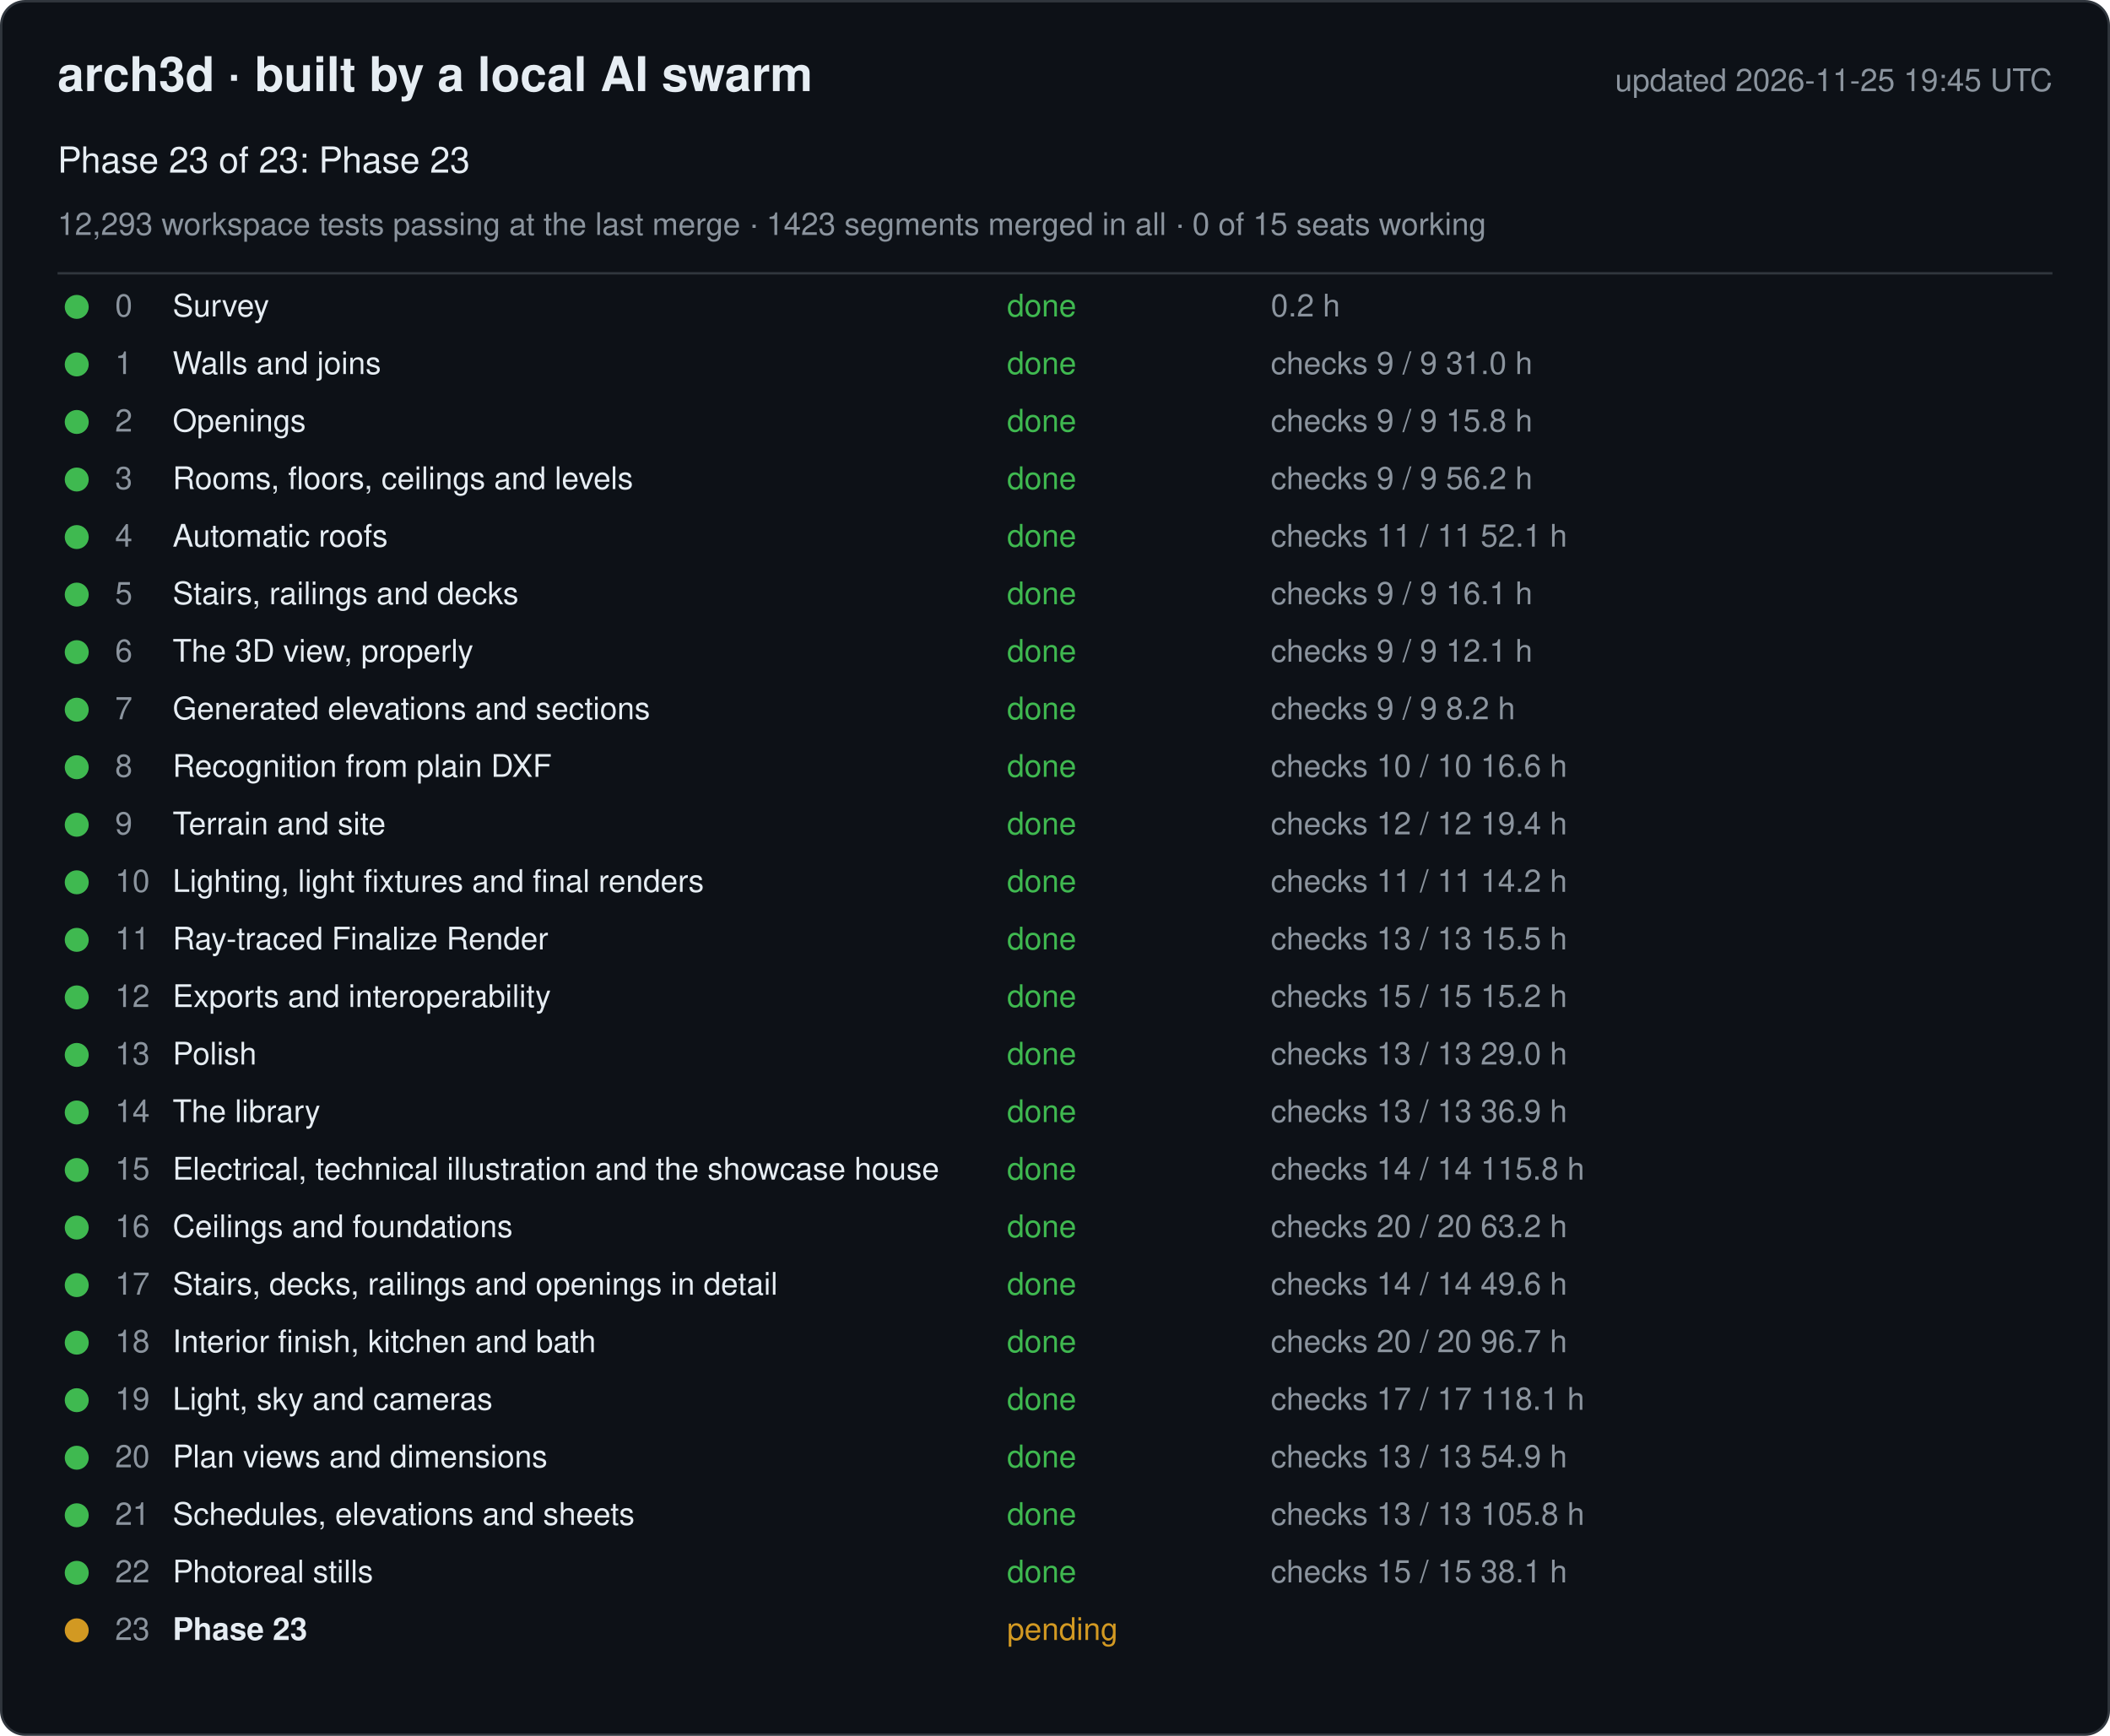
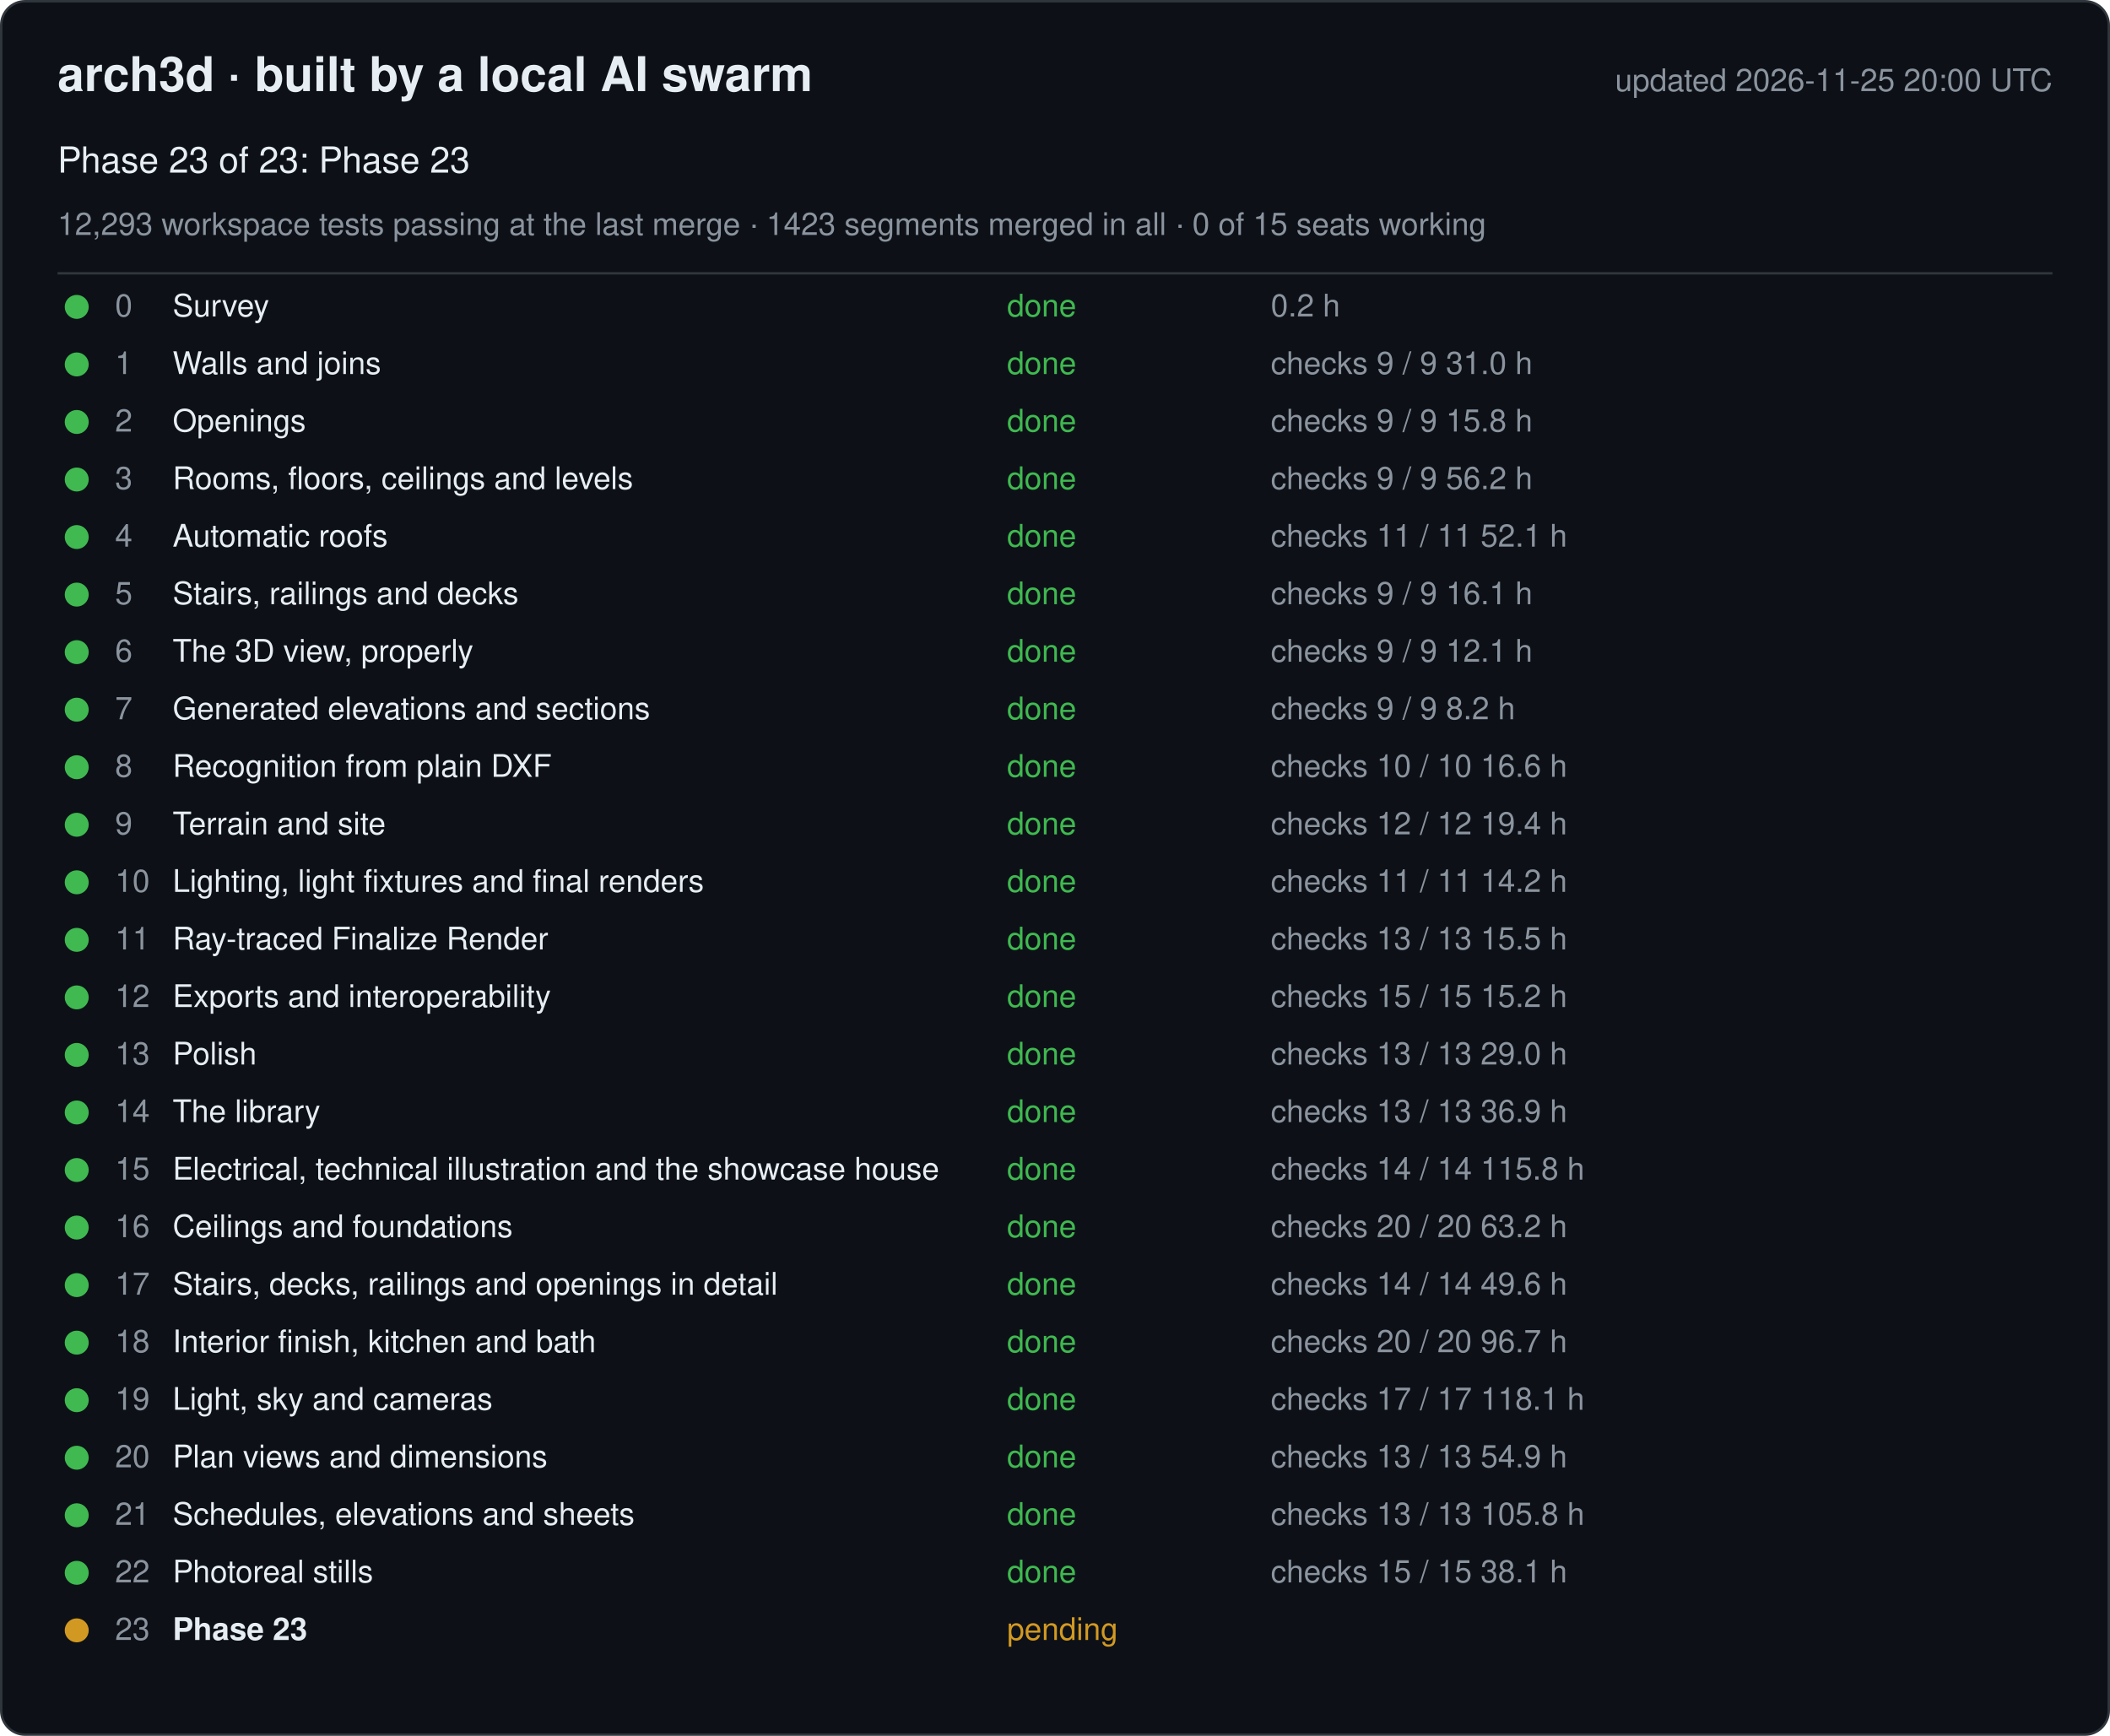
<svg xmlns="http://www.w3.org/2000/svg" width="880" height="724" viewBox="0 0 880 724" font-family="-apple-system, Segoe UI, Helvetica, Arial, sans-serif">
  <rect x="0.5" y="0.5" width="879" height="723" rx="10" fill="#0d1117" stroke="#30363d" />
  <text x="24" y="38" font-size="20" font-weight="600" fill="#e6edf3">arch3d · built by a local AI swarm</text>
-   <text x="856" y="38" font-size="13" fill="#8b949e" text-anchor="end">updated 2026-11-25 19:45 UTC</text>
+   <text x="856" y="38" font-size="13" fill="#8b949e" text-anchor="end">updated 2026-11-25 20:00 UTC</text>
  <text x="24" y="72" font-size="15" fill="#e6edf3">Phase 23 of 23: Phase 23</text>
  <text x="24" y="98" font-size="13" fill="#8b949e">12,293 workspace tests passing at the last merge · 1423 segments merged in all · 0 of 15 seats working</text>
  <line x1="24" y1="114" x2="856" y2="114" stroke="#30363d" />
  <g data-phase="0">
    <circle cx="32" cy="128" r="5" fill="#3fb950" />
    <text x="48" y="132" font-size="13" fill="#8b949e">0</text>
    <text x="72" y="132" font-size="13" fill="#e6edf3">Survey</text>
    <text x="420" y="132" font-size="13" fill="#3fb950">done</text>
    <text x="530" y="132" font-size="13" fill="#8b949e">0.2 h</text>
  </g>
  <g data-phase="1">
    <circle cx="32" cy="152" r="5" fill="#3fb950" />
    <text x="48" y="156" font-size="13" fill="#8b949e">1</text>
    <text x="72" y="156" font-size="13" fill="#e6edf3">Walls and joins</text>
    <text x="420" y="156" font-size="13" fill="#3fb950">done</text>
    <text x="530" y="156" font-size="13" fill="#8b949e">checks 9 / 9   31.0 h</text>
  </g>
  <g data-phase="2">
    <circle cx="32" cy="176" r="5" fill="#3fb950" />
    <text x="48" y="180" font-size="13" fill="#8b949e">2</text>
    <text x="72" y="180" font-size="13" fill="#e6edf3">Openings</text>
    <text x="420" y="180" font-size="13" fill="#3fb950">done</text>
    <text x="530" y="180" font-size="13" fill="#8b949e">checks 9 / 9   15.8 h</text>
  </g>
  <g data-phase="3">
    <circle cx="32" cy="200" r="5" fill="#3fb950" />
    <text x="48" y="204" font-size="13" fill="#8b949e">3</text>
    <text x="72" y="204" font-size="13" fill="#e6edf3">Rooms, floors, ceilings and levels</text>
    <text x="420" y="204" font-size="13" fill="#3fb950">done</text>
    <text x="530" y="204" font-size="13" fill="#8b949e">checks 9 / 9   56.2 h</text>
  </g>
  <g data-phase="4">
    <circle cx="32" cy="224" r="5" fill="#3fb950" />
    <text x="48" y="228" font-size="13" fill="#8b949e">4</text>
    <text x="72" y="228" font-size="13" fill="#e6edf3">Automatic roofs</text>
    <text x="420" y="228" font-size="13" fill="#3fb950">done</text>
    <text x="530" y="228" font-size="13" fill="#8b949e">checks 11 / 11   52.1 h</text>
  </g>
  <g data-phase="5">
    <circle cx="32" cy="248" r="5" fill="#3fb950" />
    <text x="48" y="252" font-size="13" fill="#8b949e">5</text>
    <text x="72" y="252" font-size="13" fill="#e6edf3">Stairs, railings and decks</text>
    <text x="420" y="252" font-size="13" fill="#3fb950">done</text>
    <text x="530" y="252" font-size="13" fill="#8b949e">checks 9 / 9   16.1 h</text>
  </g>
  <g data-phase="6">
    <circle cx="32" cy="272" r="5" fill="#3fb950" />
    <text x="48" y="276" font-size="13" fill="#8b949e">6</text>
    <text x="72" y="276" font-size="13" fill="#e6edf3">The 3D view, properly</text>
    <text x="420" y="276" font-size="13" fill="#3fb950">done</text>
    <text x="530" y="276" font-size="13" fill="#8b949e">checks 9 / 9   12.1 h</text>
  </g>
  <g data-phase="7">
    <circle cx="32" cy="296" r="5" fill="#3fb950" />
    <text x="48" y="300" font-size="13" fill="#8b949e">7</text>
    <text x="72" y="300" font-size="13" fill="#e6edf3">Generated elevations and sections</text>
    <text x="420" y="300" font-size="13" fill="#3fb950">done</text>
    <text x="530" y="300" font-size="13" fill="#8b949e">checks 9 / 9   8.2 h</text>
  </g>
  <g data-phase="8">
    <circle cx="32" cy="320" r="5" fill="#3fb950" />
    <text x="48" y="324" font-size="13" fill="#8b949e">8</text>
    <text x="72" y="324" font-size="13" fill="#e6edf3">Recognition from plain DXF</text>
    <text x="420" y="324" font-size="13" fill="#3fb950">done</text>
    <text x="530" y="324" font-size="13" fill="#8b949e">checks 10 / 10   16.6 h</text>
  </g>
  <g data-phase="9">
    <circle cx="32" cy="344" r="5" fill="#3fb950" />
    <text x="48" y="348" font-size="13" fill="#8b949e">9</text>
    <text x="72" y="348" font-size="13" fill="#e6edf3">Terrain and site</text>
    <text x="420" y="348" font-size="13" fill="#3fb950">done</text>
    <text x="530" y="348" font-size="13" fill="#8b949e">checks 12 / 12   19.4 h</text>
  </g>
  <g data-phase="10">
    <circle cx="32" cy="368" r="5" fill="#3fb950" />
    <text x="48" y="372" font-size="13" fill="#8b949e">10</text>
    <text x="72" y="372" font-size="13" fill="#e6edf3">Lighting, light fixtures and final renders</text>
    <text x="420" y="372" font-size="13" fill="#3fb950">done</text>
    <text x="530" y="372" font-size="13" fill="#8b949e">checks 11 / 11   14.2 h</text>
  </g>
  <g data-phase="11">
    <circle cx="32" cy="392" r="5" fill="#3fb950" />
    <text x="48" y="396" font-size="13" fill="#8b949e">11</text>
    <text x="72" y="396" font-size="13" fill="#e6edf3">Ray-traced Finalize Render</text>
    <text x="420" y="396" font-size="13" fill="#3fb950">done</text>
    <text x="530" y="396" font-size="13" fill="#8b949e">checks 13 / 13   15.5 h</text>
  </g>
  <g data-phase="12">
    <circle cx="32" cy="416" r="5" fill="#3fb950" />
    <text x="48" y="420" font-size="13" fill="#8b949e">12</text>
    <text x="72" y="420" font-size="13" fill="#e6edf3">Exports and interoperability</text>
    <text x="420" y="420" font-size="13" fill="#3fb950">done</text>
    <text x="530" y="420" font-size="13" fill="#8b949e">checks 15 / 15   15.2 h</text>
  </g>
  <g data-phase="13">
    <circle cx="32" cy="440" r="5" fill="#3fb950" />
    <text x="48" y="444" font-size="13" fill="#8b949e">13</text>
    <text x="72" y="444" font-size="13" fill="#e6edf3">Polish</text>
    <text x="420" y="444" font-size="13" fill="#3fb950">done</text>
    <text x="530" y="444" font-size="13" fill="#8b949e">checks 13 / 13   29.0 h</text>
  </g>
  <g data-phase="14">
    <circle cx="32" cy="464" r="5" fill="#3fb950" />
    <text x="48" y="468" font-size="13" fill="#8b949e">14</text>
    <text x="72" y="468" font-size="13" fill="#e6edf3">The library</text>
    <text x="420" y="468" font-size="13" fill="#3fb950">done</text>
    <text x="530" y="468" font-size="13" fill="#8b949e">checks 13 / 13   36.9 h</text>
  </g>
  <g data-phase="15">
    <circle cx="32" cy="488" r="5" fill="#3fb950" />
    <text x="48" y="492" font-size="13" fill="#8b949e">15</text>
    <text x="72" y="492" font-size="13" fill="#e6edf3">Electrical, technical illustration and the showcase house</text>
    <text x="420" y="492" font-size="13" fill="#3fb950">done</text>
    <text x="530" y="492" font-size="13" fill="#8b949e">checks 14 / 14   115.8 h</text>
  </g>
  <g data-phase="16">
    <circle cx="32" cy="512" r="5" fill="#3fb950" />
    <text x="48" y="516" font-size="13" fill="#8b949e">16</text>
    <text x="72" y="516" font-size="13" fill="#e6edf3">Ceilings and foundations</text>
    <text x="420" y="516" font-size="13" fill="#3fb950">done</text>
    <text x="530" y="516" font-size="13" fill="#8b949e">checks 20 / 20   63.2 h</text>
  </g>
  <g data-phase="17">
    <circle cx="32" cy="536" r="5" fill="#3fb950" />
    <text x="48" y="540" font-size="13" fill="#8b949e">17</text>
    <text x="72" y="540" font-size="13" fill="#e6edf3">Stairs, decks, railings and openings in detail</text>
    <text x="420" y="540" font-size="13" fill="#3fb950">done</text>
    <text x="530" y="540" font-size="13" fill="#8b949e">checks 14 / 14   49.6 h</text>
  </g>
  <g data-phase="18">
    <circle cx="32" cy="560" r="5" fill="#3fb950" />
    <text x="48" y="564" font-size="13" fill="#8b949e">18</text>
    <text x="72" y="564" font-size="13" fill="#e6edf3">Interior finish, kitchen and bath</text>
    <text x="420" y="564" font-size="13" fill="#3fb950">done</text>
    <text x="530" y="564" font-size="13" fill="#8b949e">checks 20 / 20   96.7 h</text>
  </g>
  <g data-phase="19">
    <circle cx="32" cy="584" r="5" fill="#3fb950" />
    <text x="48" y="588" font-size="13" fill="#8b949e">19</text>
    <text x="72" y="588" font-size="13" fill="#e6edf3">Light, sky and cameras</text>
    <text x="420" y="588" font-size="13" fill="#3fb950">done</text>
    <text x="530" y="588" font-size="13" fill="#8b949e">checks 17 / 17   118.1 h</text>
  </g>
  <g data-phase="20">
    <circle cx="32" cy="608" r="5" fill="#3fb950" />
    <text x="48" y="612" font-size="13" fill="#8b949e">20</text>
    <text x="72" y="612" font-size="13" fill="#e6edf3">Plan views and dimensions</text>
    <text x="420" y="612" font-size="13" fill="#3fb950">done</text>
    <text x="530" y="612" font-size="13" fill="#8b949e">checks 13 / 13   54.9 h</text>
  </g>
  <g data-phase="21">
    <circle cx="32" cy="632" r="5" fill="#3fb950" />
    <text x="48" y="636" font-size="13" fill="#8b949e">21</text>
    <text x="72" y="636" font-size="13" fill="#e6edf3">Schedules, elevations and sheets</text>
    <text x="420" y="636" font-size="13" fill="#3fb950">done</text>
    <text x="530" y="636" font-size="13" fill="#8b949e">checks 13 / 13   105.8 h</text>
  </g>
  <g data-phase="22">
    <circle cx="32" cy="656" r="5" fill="#3fb950" />
    <text x="48" y="660" font-size="13" fill="#8b949e">22</text>
    <text x="72" y="660" font-size="13" fill="#e6edf3">Photoreal stills</text>
    <text x="420" y="660" font-size="13" fill="#3fb950">done</text>
    <text x="530" y="660" font-size="13" fill="#8b949e">checks 15 / 15   38.1 h</text>
  </g>
  <g data-phase="23">
    <circle cx="32" cy="680" r="5" fill="#d29922" />
    <text x="48" y="684" font-size="13" fill="#8b949e">23</text>
    <text x="72" y="684" font-size="13" fill="#e6edf3" font-weight="600">Phase 23</text>
    <text x="420" y="684" font-size="13" fill="#d29922">pending</text>
    <text x="530" y="684" font-size="13" fill="#8b949e" />
  </g>
</svg>
